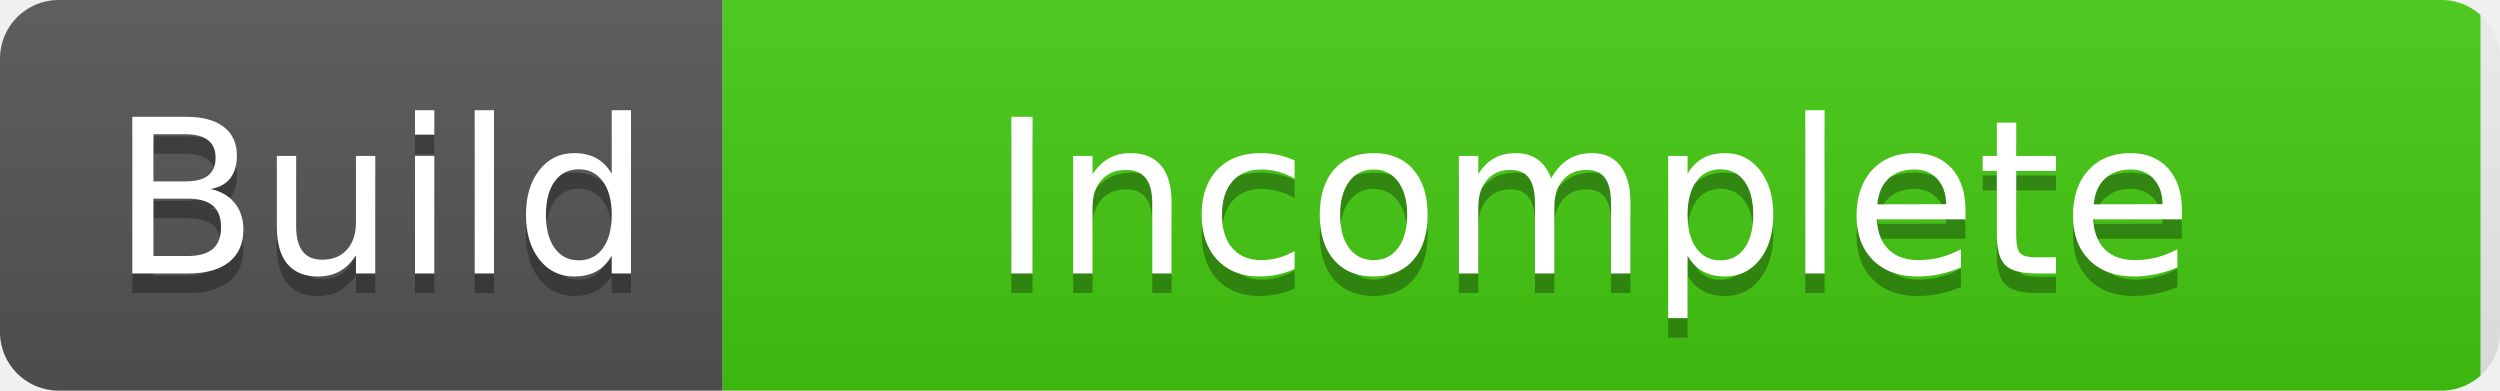
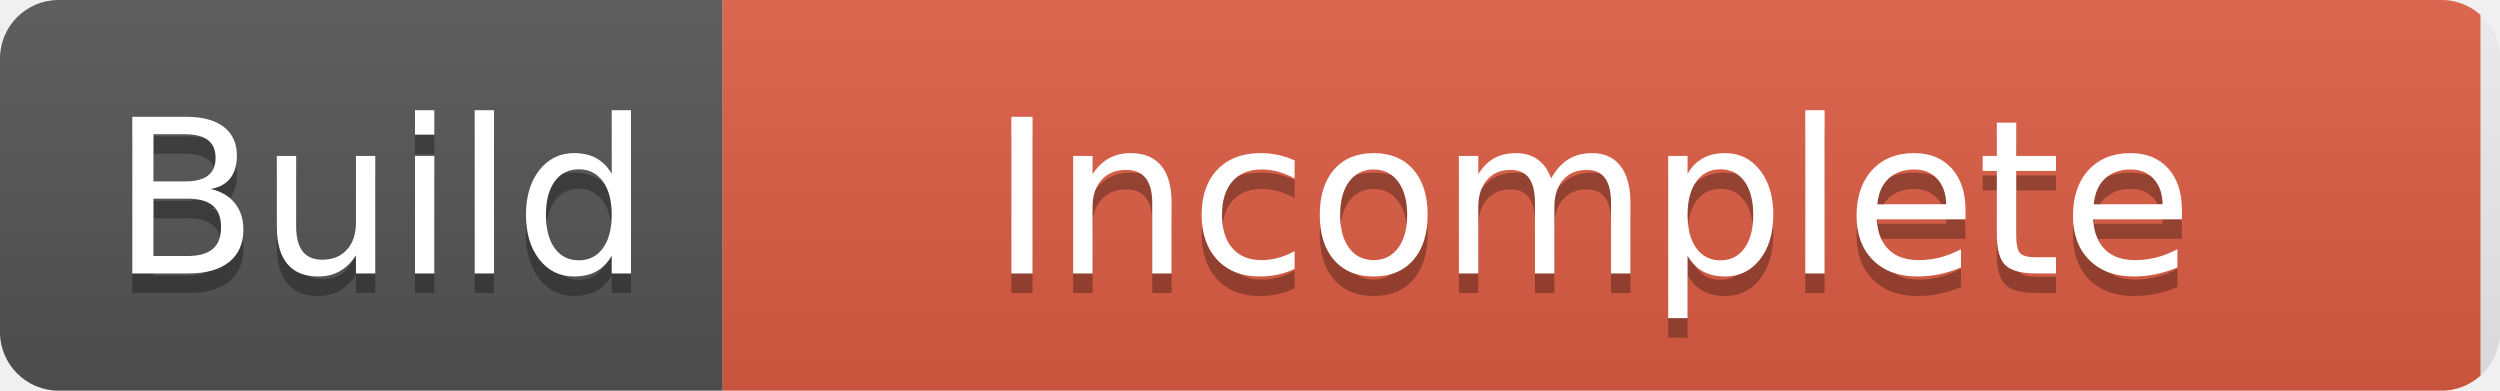
<svg xmlns="http://www.w3.org/2000/svg" width="128" height="20" role="img" aria-label="Build: Incomplete">
  <linearGradient id="s" x2="0" y2="100%">
    <stop offset="0" stop-color="#bbb" stop-opacity=".1" />
    <stop offset="1" stop-opacity=".1" />
  </linearGradient>
  <clipPath id="r">
    <rect width="128" height="20" rx="3" fill="#fff" />
  </clipPath>
  <g clip-path="url(#r)">
    <rect width="37" height="20" fill="#555" />
-     <rect x="37" width="90" height="20" fill="#4c1" />
+     <rect x="37" width="90" height="20" fill="#e05d44" />
    <rect width="128" height="20" fill="url(#s)" />
  </g>
  <g fill="#fff" text-anchor="middle" font-family="Verdana,Geneva,DejaVu Sans,sans-serif" text-rendering="geometricPrecision" font-size="110">
    <text aria-hidden="true" x="195" y="150" fill="#010101" fill-opacity=".3" transform="scale(.1)" textLength="270">Build</text>
    <text x="195" y="140" transform="scale(.1)" fill="#fff" textLength="270">Build</text>
    <text aria-hidden="true" x="815" y="150" fill="#010101" fill-opacity=".3" transform="scale(.1)" textLength="520">Incomplete</text>
    <text x="815" y="140" transform="scale(.1)" fill="#fff" textLength="520">Incomplete</text>
  </g>
</svg>
